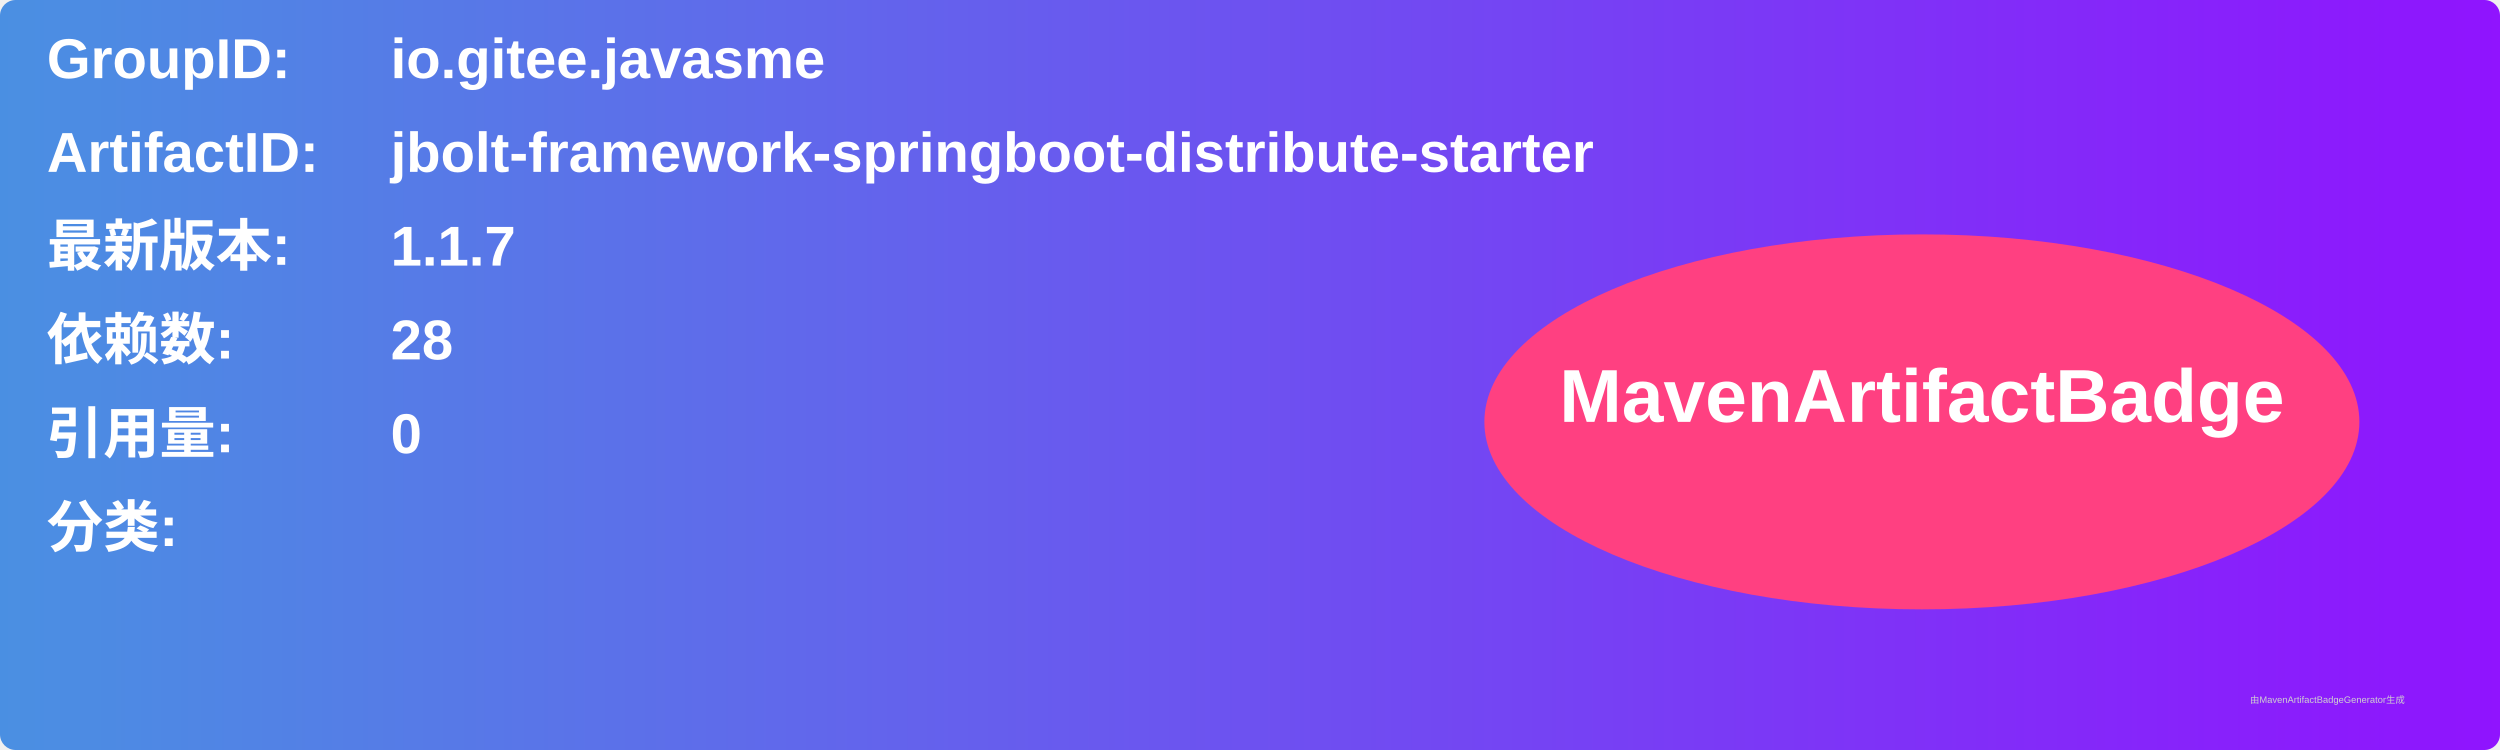
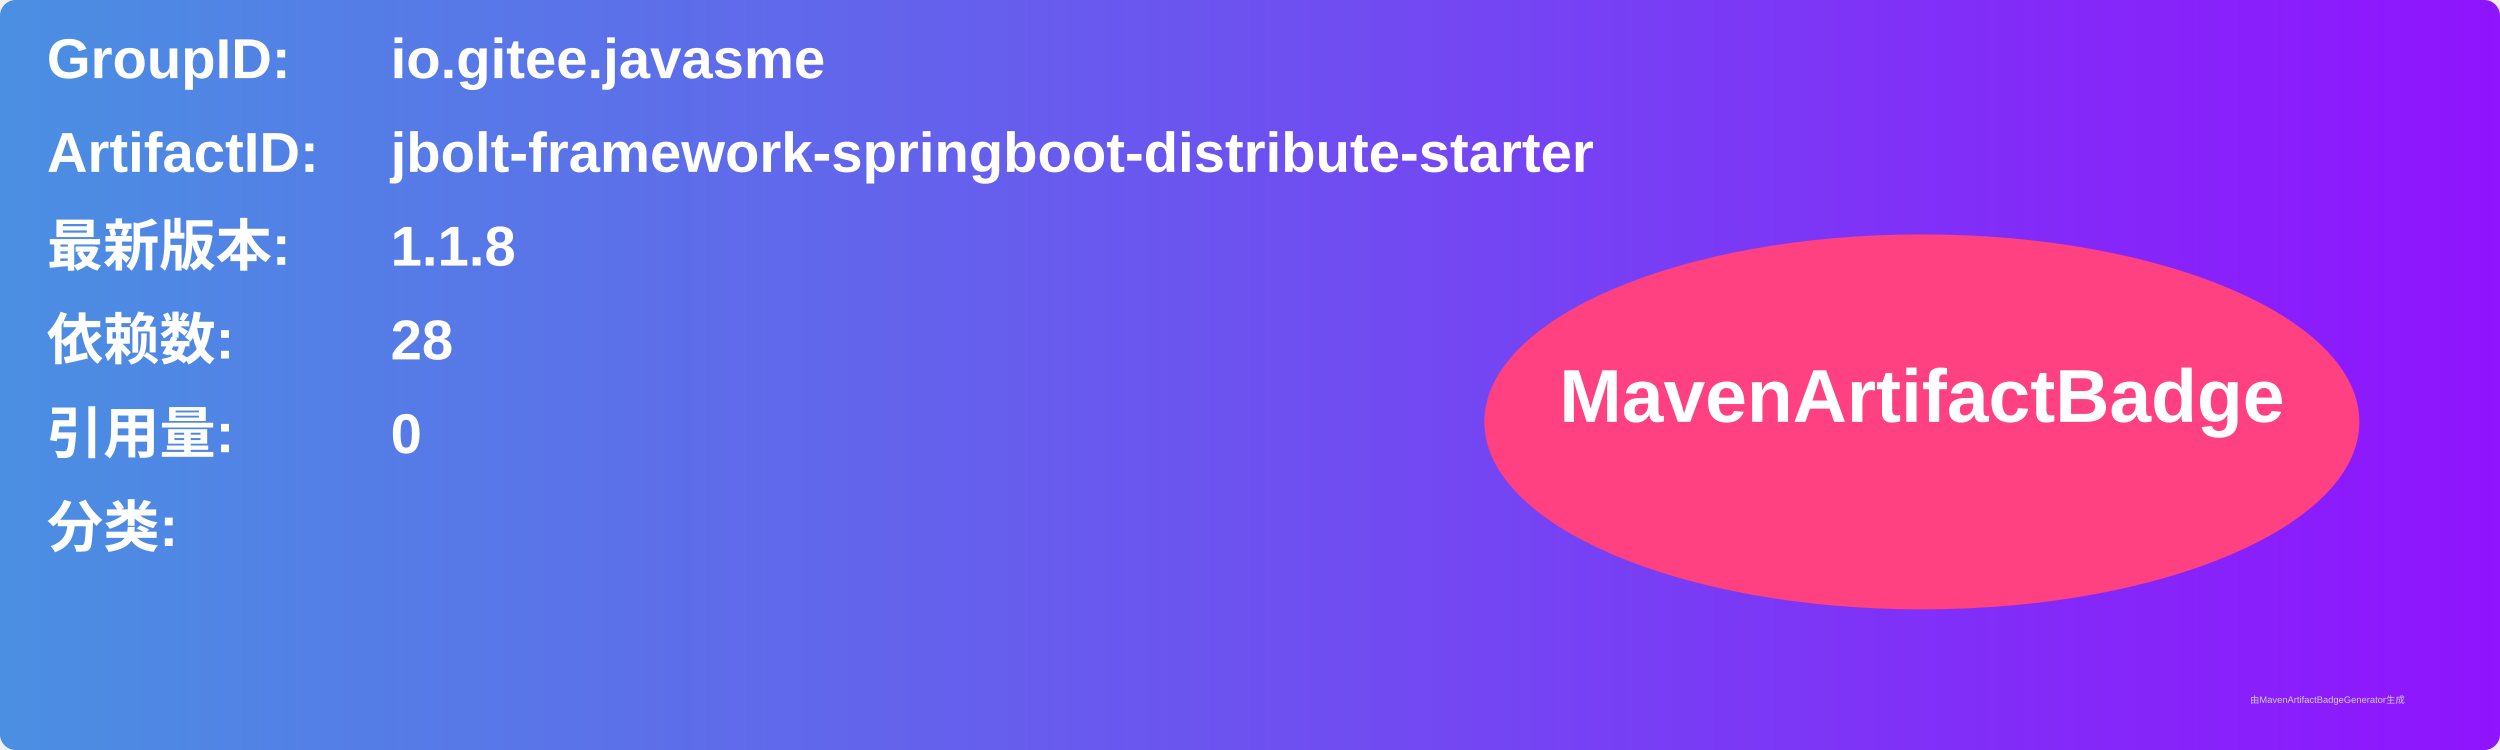
<svg xmlns="http://www.w3.org/2000/svg" width="800" height="240" viewBox="0 0 800 240">
  <linearGradient id="grad" x1="0%" y1="0%" x2="100%" y2="0%">
    <stop offset="0%" stop-color="#4a90e2" />
    <stop offset="100%" stop-color="#9013fe" />
  </linearGradient>
  <rect width="100%" height="100%" rx="5" ry="5" fill="url(#grad)" />
  <g transform="translate(15, 15)">
    <text x="0" y="10" font-family="Arial" font-size="18" fill="white" font-weight="bold" width="260">GroupID:</text>
    <text x="110" y="10" font-family="Arial" font-size="18" fill="white" font-weight="bold" width="460">io.gitee.javasme</text>
    <text x="0" y="40" font-family="Arial" font-size="18" fill="white" font-weight="bold" width="260">ArtifactID:</text>
    <text x="110" y="40" font-family="Arial" font-size="18" fill="white" font-weight="bold" width="460">jbolt-framework-springboot-distribute-starter</text>
    <text x="0" y="70" font-family="Arial" font-size="18" fill="white" font-weight="bold">最新版本:</text>
    <text x="110" y="70" font-family="Arial" font-size="18" fill="white" font-weight="bold">
-       <tspan font-weight="bold">1.1.7</tspan>
+       <tspan font-weight="bold">1.1.8</tspan>
    </text>
    <text x="0" y="100" font-family="Arial" font-size="18" fill="white" font-weight="bold">依赖数: </text>
    <text x="110" y="100" font-family="Arial" font-size="18" fill="white">
      <tspan font-weight="bold">28</tspan>
    </text>
    <text x="0" y="130" font-family="Arial" font-size="18" fill="white" font-weight="bold">引用量: </text>
    <text x="110" y="130" font-family="Arial" font-size="18" fill="white">
      <tspan font-weight="bold">0</tspan>
    </text>
    <text x="0" y="160" font-family="Arial" font-size="18" fill="white" font-weight="bold">分类:</text>
    <text x="10" y="190" font-family="Arial" font-size="10" fill="white">
      <tspan font-weight="bold" />
    </text>
    <ellipse cx="600" cy="120" rx="140" ry="60" fill="#ff4081" />
    <text x="600" y="120" text-anchor="middle" font-family="Arial" font-size="24" fill="white" font-weight="bold">MavenArtifactBadge</text>
  </g>
  <text x="720" y="225" font-family="Arial" font-size="3" fill="#d0d0d0">由MavenArtifactBadgeGenerator生成</text>
</svg>
